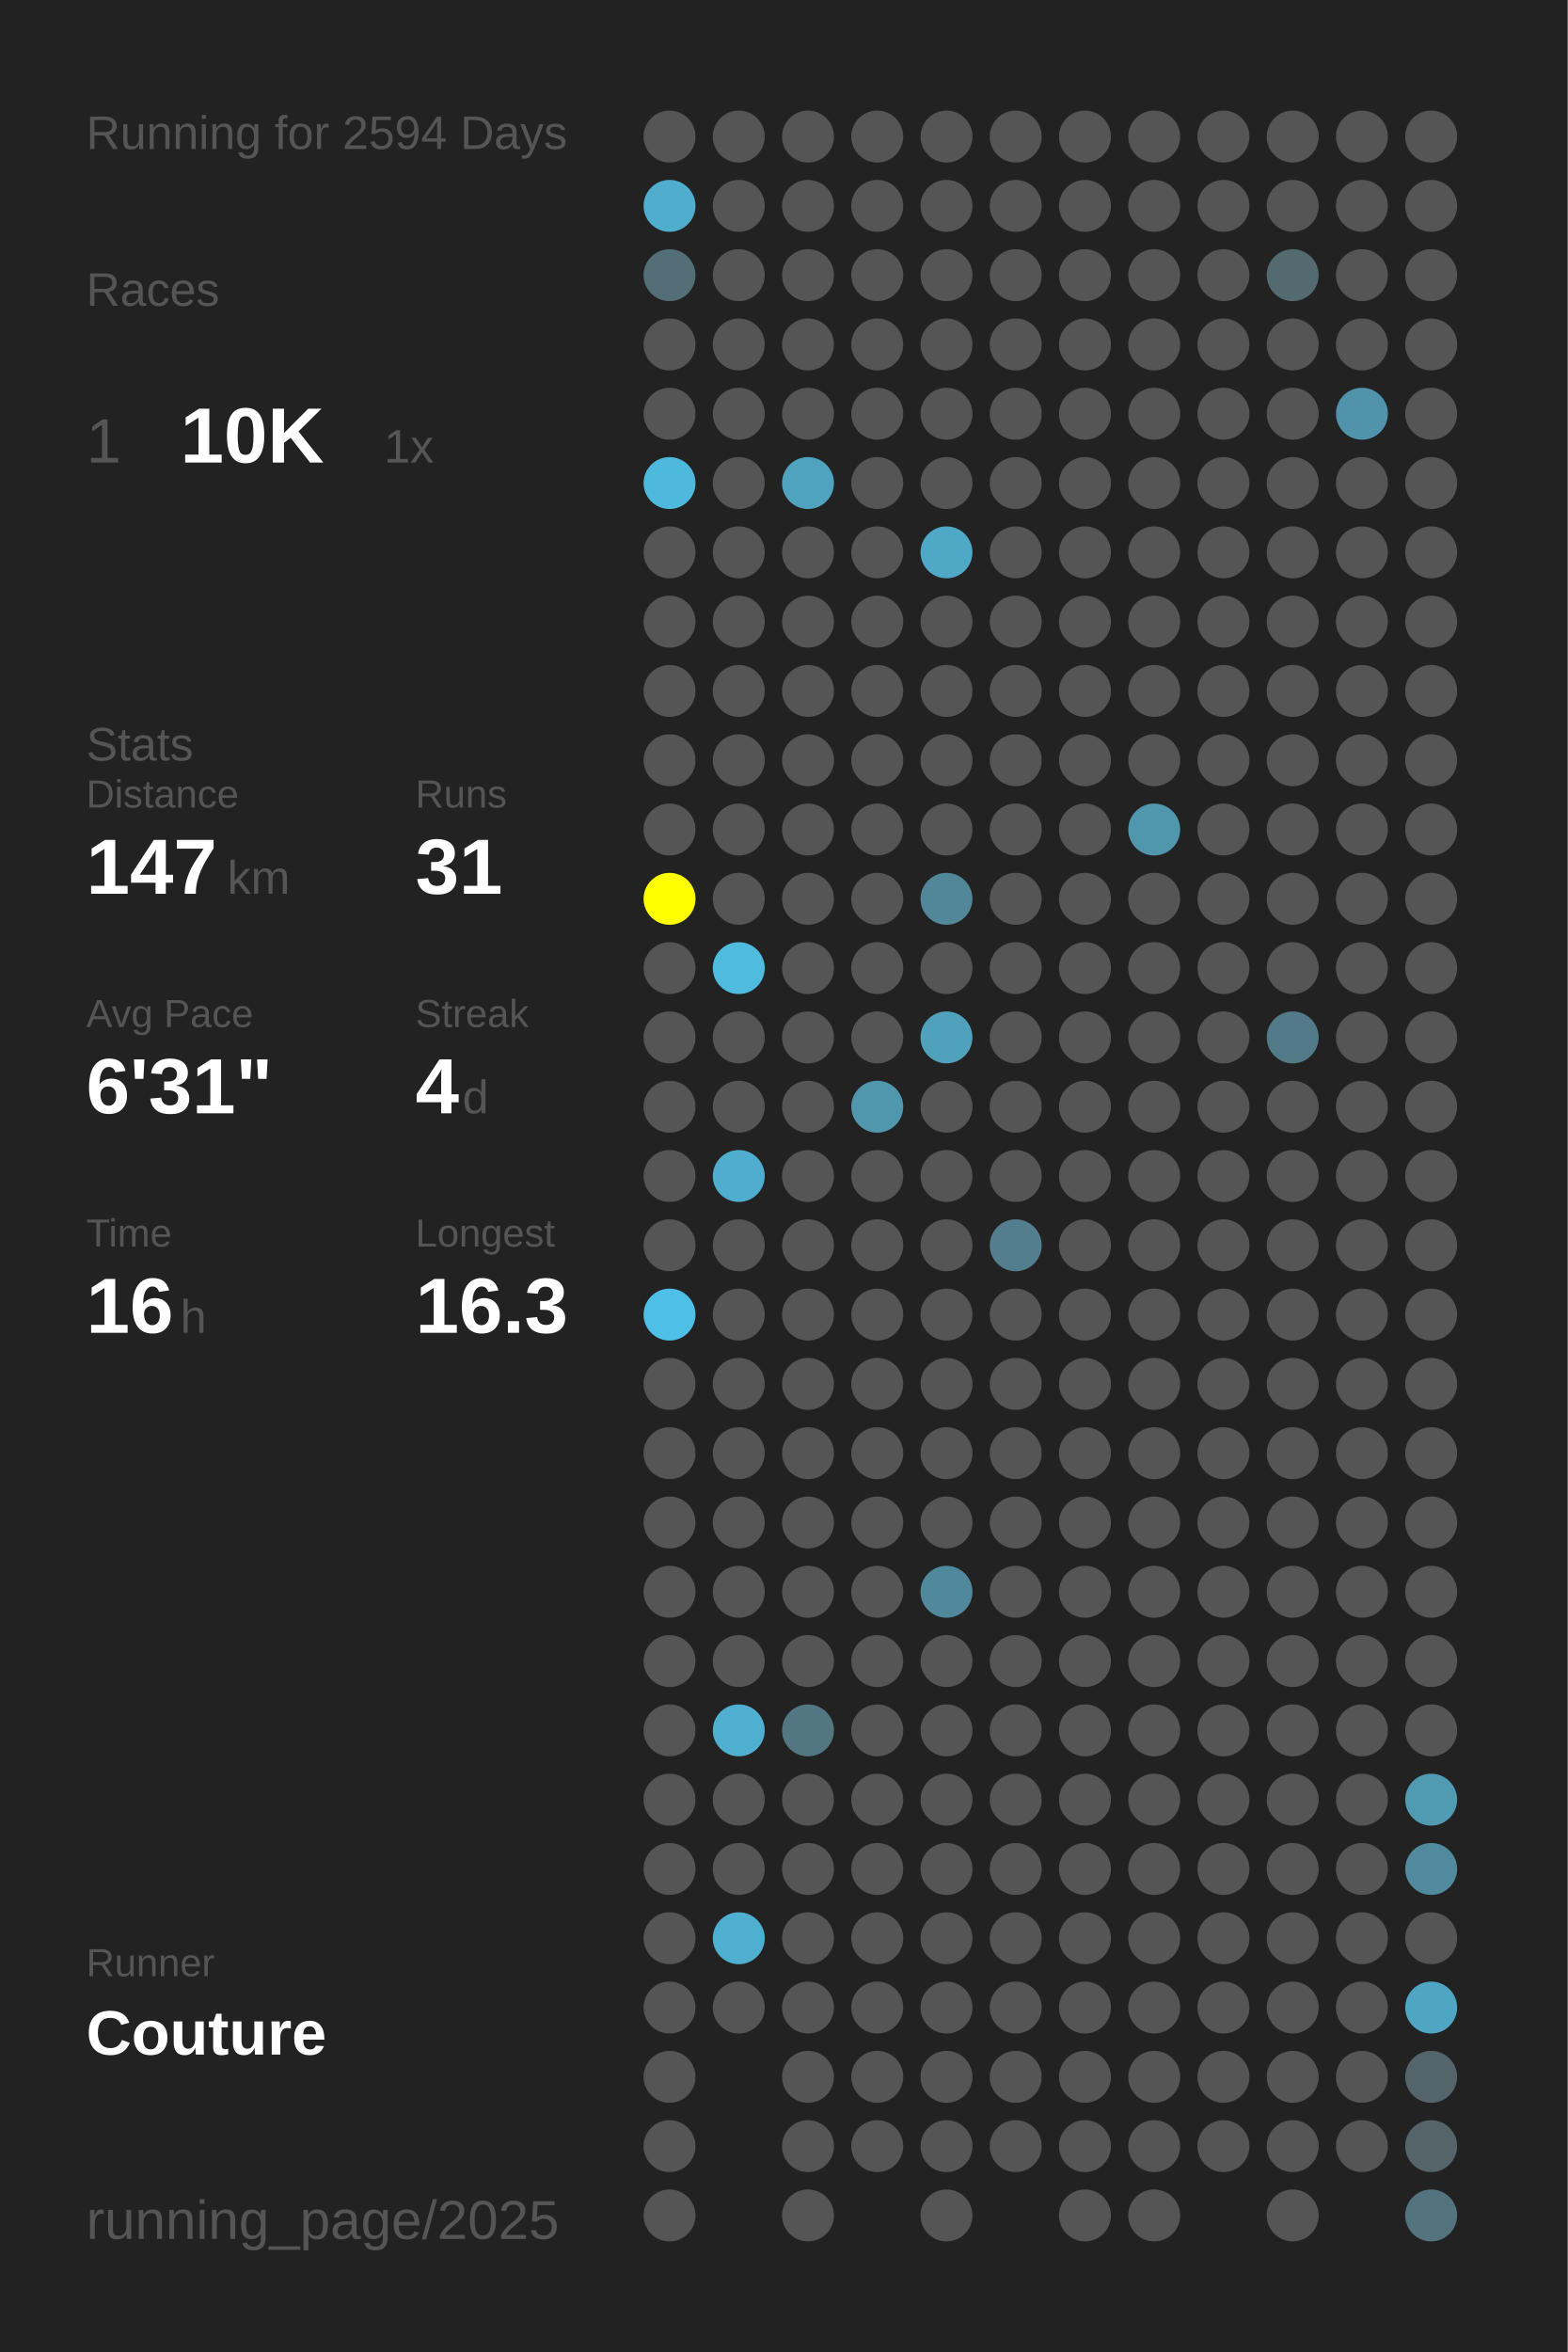
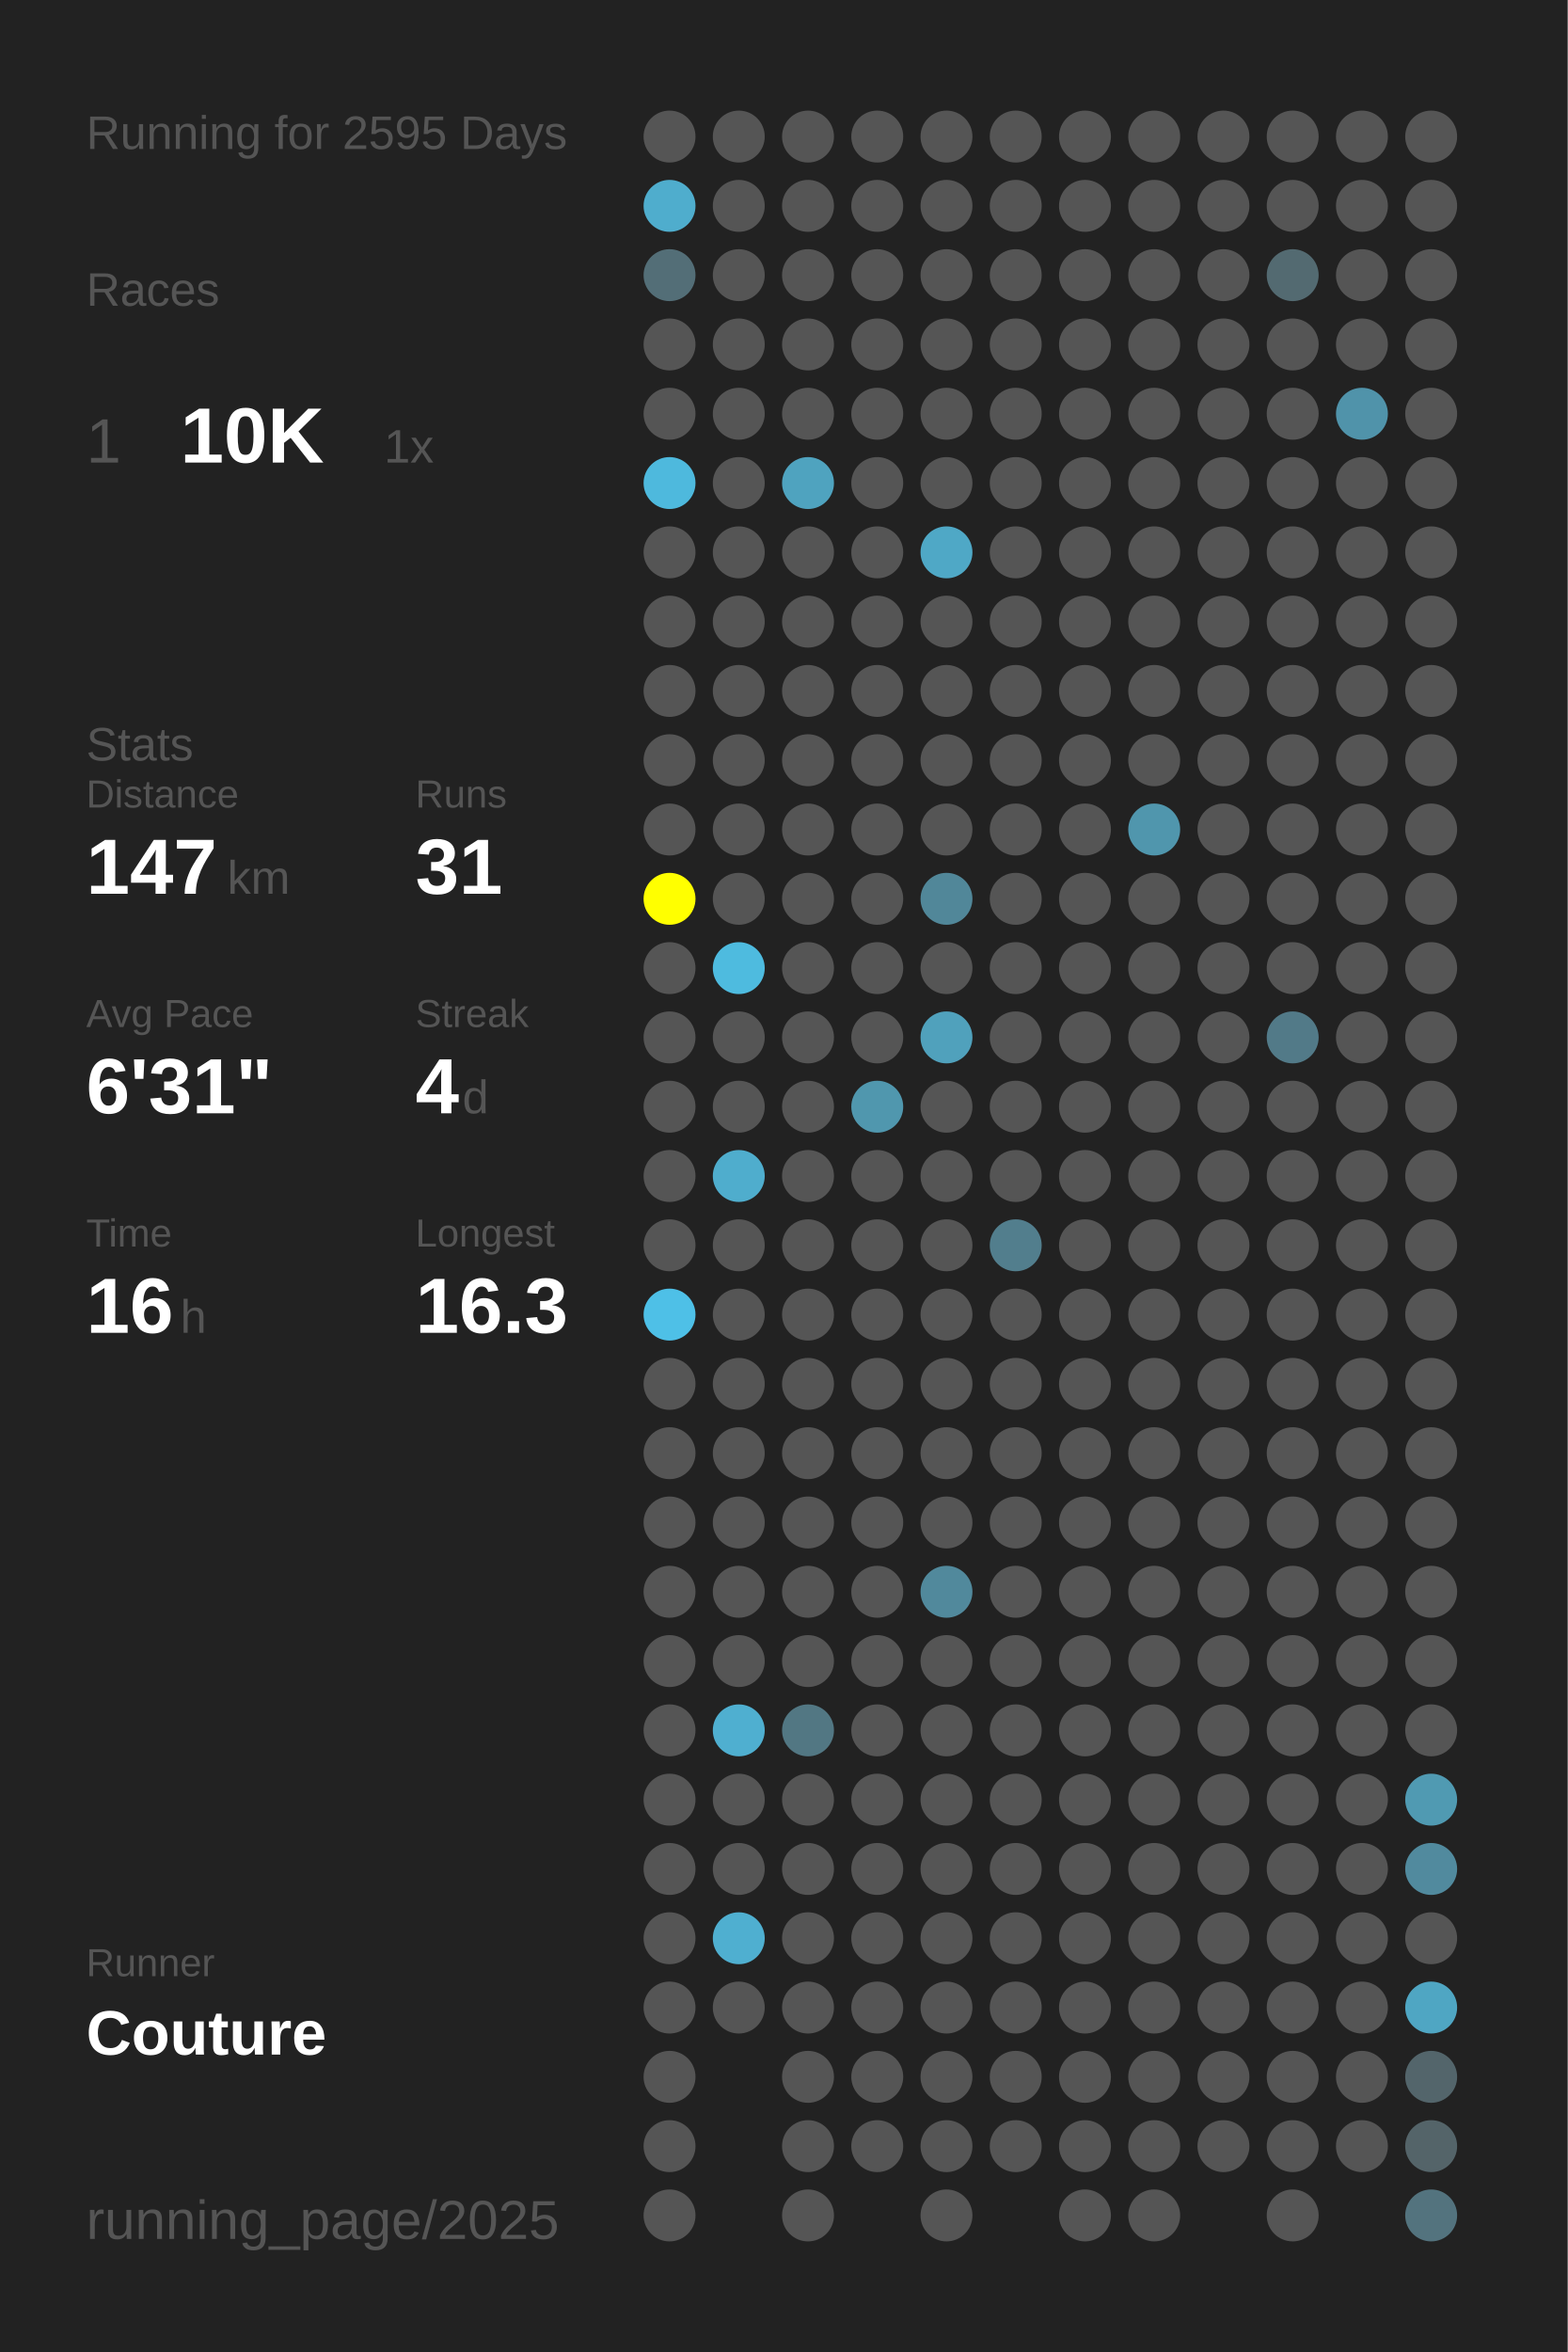
<svg xmlns="http://www.w3.org/2000/svg" baseProfile="full" height="300mm" version="1.1" viewBox="0,0,200,300" width="200mm">
  <defs />
  <rect fill="#222222" height="300" width="200" x="0" y="0" />
-   <text fill="#555555" style="font-size:6px; font-family:Arial;" x="11" y="19">Running for 2594 Days</text>
+   <text fill="#555555" style="font-size:6px; font-family:Arial;" x="11" y="19">Running for 2595 Days</text>
  <text fill="#555555" style="font-size:6px; font-family:Arial;" x="11" y="39">Races</text>
  <text fill="#555555" style="font-size:8px; font-family:Arial;" x="11" y="59">1</text>
  <text fill="#FFFFFF" style="font-size:10px; font-family:Arial; font-weight:bold;" x="23" y="59">10K</text>
  <text fill="#555555" style="font-size:6px; font-family:Arial;" x="49" y="59">1x</text>
  <text fill="#555555" style="font-size:6px; font-family:Arial;" x="11" y="97">Stats</text>
  <text fill="#555555" style="font-size:5px; font-family:Arial;" x="11" y="103">Distance</text>
  <text fill="#FFFFFF" style="font-size:10px; font-family:Arial; font-weight:bold;" x="11" y="114">147</text>
  <text fill="#555555" style="font-size:6px; font-family:Arial;" x="29" y="114">km</text>
  <text fill="#555555" style="font-size:5px; font-family:Arial;" x="53" y="103">Runs</text>
  <text fill="#FFFFFF" style="font-size:10px; font-family:Arial; font-weight:bold;" x="53" y="114">31</text>
  <text fill="#555555" style="font-size:5px; font-family:Arial;" x="11" y="131">Avg Pace</text>
  <text fill="#FFFFFF" style="font-size:10px; font-family:Arial; font-weight:bold;" x="11" y="142">6'31"</text>
  <text fill="#555555" style="font-size:5px; font-family:Arial;" x="53" y="131">Streak</text>
  <text fill="#FFFFFF" style="font-size:10px; font-family:Arial; font-weight:bold;" x="53" y="142">4</text>
  <text fill="#555555" style="font-size:6px; font-family:Arial;" x="59" y="142">d</text>
  <text fill="#555555" style="font-size:5px; font-family:Arial;" x="11" y="159">Time</text>
  <text fill="#FFFFFF" style="font-size:10px; font-family:Arial; font-weight:bold;" x="11" y="170">16</text>
  <text fill="#555555" style="font-size:6px; font-family:Arial;" x="23" y="170">h</text>
  <text fill="#555555" style="font-size:5px; font-family:Arial;" x="53" y="159">Longest</text>
  <text fill="#FFFFFF" style="font-size:10px; font-family:Arial; font-weight:bold;" x="53" y="170">16.3</text>
  <text fill="#555555" style="font-size:5px; font-family:Arial;" x="11" y="252.065">Runner</text>
  <text fill="#FFFFFF" style="font-size:8px; font-family:Arial; font-weight:bold;" x="11" y="262.065">Couture</text>
  <text fill="#555555" style="font-size:7px; font-family:Arial;" x="11" y="285.581">running_page/2025</text>
  <circle cx="85.417" cy="17.419" fill="#555555" r="3.312" />
  <circle cx="85.417" cy="26.258" fill="#4fadcd" r="3.312" />
  <circle cx="85.417" cy="35.097" fill="#536e77" r="3.312" />
  <circle cx="85.417" cy="43.935" fill="#555555" r="3.312" />
  <circle cx="85.417" cy="52.774" fill="#555555" r="3.312" />
  <circle cx="85.417" cy="61.613" fill="#4eb9dd" r="3.312" />
  <circle cx="85.417" cy="70.452" fill="#555555" r="3.312" />
  <circle cx="85.417" cy="79.29" fill="#555555" r="3.312" />
  <circle cx="85.417" cy="88.129" fill="#555555" r="3.312" />
  <circle cx="85.417" cy="96.968" fill="#555555" r="3.312" />
  <circle cx="85.417" cy="105.806" fill="#555555" r="3.312" />
  <circle cx="85.417" cy="114.645" fill="#FFFF00" r="3.312" />
  <circle cx="85.417" cy="123.484" fill="#555555" r="3.312" />
  <circle cx="85.417" cy="132.323" fill="#555555" r="3.312" />
  <circle cx="85.417" cy="141.161" fill="#555555" r="3.312" />
  <circle cx="85.417" cy="150" fill="#555555" r="3.312" />
  <circle cx="85.417" cy="158.839" fill="#555555" r="3.312" />
  <circle cx="85.417" cy="167.677" fill="#4ec0e7" r="3.312" />
  <circle cx="85.417" cy="176.516" fill="#555555" r="3.312" />
  <circle cx="85.417" cy="185.355" fill="#555555" r="3.312" />
  <circle cx="85.417" cy="194.194" fill="#555555" r="3.312" />
  <circle cx="85.417" cy="203.032" fill="#555555" r="3.312" />
  <circle cx="85.417" cy="211.871" fill="#555555" r="3.312" />
  <circle cx="85.417" cy="220.71" fill="#555555" r="3.312" />
  <circle cx="85.417" cy="229.548" fill="#555555" r="3.312" />
  <circle cx="85.417" cy="238.387" fill="#555555" r="3.312" />
  <circle cx="85.417" cy="247.226" fill="#555555" r="3.312" />
  <circle cx="85.417" cy="256.065" fill="#555555" r="3.312" />
  <circle cx="85.417" cy="264.903" fill="#555555" r="3.312" />
  <circle cx="85.417" cy="273.742" fill="#555555" r="3.312" />
  <circle cx="85.417" cy="282.581" fill="#555555" r="3.312" />
  <circle cx="94.25" cy="17.419" fill="#555555" r="3.312" />
  <circle cx="94.25" cy="26.258" fill="#555555" r="3.312" />
  <circle cx="94.25" cy="35.097" fill="#555555" r="3.312" />
  <circle cx="94.25" cy="43.935" fill="#555555" r="3.312" />
  <circle cx="94.25" cy="52.774" fill="#555555" r="3.312" />
  <circle cx="94.25" cy="61.613" fill="#555555" r="3.312" />
  <circle cx="94.25" cy="70.452" fill="#555555" r="3.312" />
  <circle cx="94.25" cy="79.29" fill="#555555" r="3.312" />
  <circle cx="94.25" cy="88.129" fill="#555555" r="3.312" />
  <circle cx="94.25" cy="96.968" fill="#555555" r="3.312" />
  <circle cx="94.25" cy="105.806" fill="#555555" r="3.312" />
  <circle cx="94.25" cy="114.645" fill="#555555" r="3.312" />
  <circle cx="94.25" cy="123.484" fill="#4ebbdf" r="3.312" />
  <circle cx="94.25" cy="132.323" fill="#555555" r="3.312" />
  <circle cx="94.25" cy="141.161" fill="#555555" r="3.312" />
  <circle cx="94.25" cy="150" fill="#4fadcd" r="3.312" />
  <circle cx="94.25" cy="158.839" fill="#555555" r="3.312" />
  <circle cx="94.25" cy="167.677" fill="#555555" r="3.312" />
  <circle cx="94.25" cy="176.516" fill="#555555" r="3.312" />
  <circle cx="94.25" cy="185.355" fill="#555555" r="3.312" />
  <circle cx="94.25" cy="194.194" fill="#555555" r="3.312" />
  <circle cx="94.25" cy="203.032" fill="#555555" r="3.312" />
  <circle cx="94.25" cy="211.871" fill="#555555" r="3.312" />
  <circle cx="94.25" cy="220.71" fill="#4fafd0" r="3.312" />
  <circle cx="94.25" cy="229.548" fill="#555555" r="3.312" />
  <circle cx="94.25" cy="238.387" fill="#555555" r="3.312" />
  <circle cx="94.25" cy="247.226" fill="#4fafd0" r="3.312" />
  <circle cx="94.25" cy="256.065" fill="#555555" r="3.312" />
  <circle cx="103.083" cy="17.419" fill="#555555" r="3.312" />
  <circle cx="103.083" cy="26.258" fill="#555555" r="3.312" />
  <circle cx="103.083" cy="35.097" fill="#555555" r="3.312" />
  <circle cx="103.083" cy="43.935" fill="#555555" r="3.312" />
  <circle cx="103.083" cy="52.774" fill="#555555" r="3.312" />
  <circle cx="103.083" cy="61.613" fill="#4fa3bf" r="3.312" />
  <circle cx="103.083" cy="70.452" fill="#555555" r="3.312" />
  <circle cx="103.083" cy="79.29" fill="#555555" r="3.312" />
  <circle cx="103.083" cy="88.129" fill="#555555" r="3.312" />
  <circle cx="103.083" cy="96.968" fill="#555555" r="3.312" />
  <circle cx="103.083" cy="105.806" fill="#555555" r="3.312" />
  <circle cx="103.083" cy="114.645" fill="#555555" r="3.312" />
  <circle cx="103.083" cy="123.484" fill="#555555" r="3.312" />
  <circle cx="103.083" cy="132.323" fill="#555555" r="3.312" />
  <circle cx="103.083" cy="141.161" fill="#555555" r="3.312" />
  <circle cx="103.083" cy="150" fill="#555555" r="3.312" />
  <circle cx="103.083" cy="158.839" fill="#555555" r="3.312" />
  <circle cx="103.083" cy="167.677" fill="#555555" r="3.312" />
  <circle cx="103.083" cy="176.516" fill="#555555" r="3.312" />
  <circle cx="103.083" cy="185.355" fill="#555555" r="3.312" />
  <circle cx="103.083" cy="194.194" fill="#555555" r="3.312" />
  <circle cx="103.083" cy="203.032" fill="#555555" r="3.312" />
  <circle cx="103.083" cy="211.871" fill="#555555" r="3.312" />
  <circle cx="103.083" cy="220.71" fill="#527783" r="3.312" />
  <circle cx="103.083" cy="229.548" fill="#555555" r="3.312" />
  <circle cx="103.083" cy="238.387" fill="#555555" r="3.312" />
  <circle cx="103.083" cy="247.226" fill="#555555" r="3.312" />
  <circle cx="103.083" cy="256.065" fill="#555555" r="3.312" />
  <circle cx="103.083" cy="264.903" fill="#555555" r="3.312" />
  <circle cx="103.083" cy="273.742" fill="#555555" r="3.312" />
  <circle cx="103.083" cy="282.581" fill="#555555" r="3.312" />
  <circle cx="111.917" cy="17.419" fill="#555555" r="3.312" />
  <circle cx="111.917" cy="26.258" fill="#555555" r="3.312" />
  <circle cx="111.917" cy="35.097" fill="#555555" r="3.312" />
  <circle cx="111.917" cy="43.935" fill="#555555" r="3.312" />
  <circle cx="111.917" cy="52.774" fill="#555555" r="3.312" />
  <circle cx="111.917" cy="61.613" fill="#555555" r="3.312" />
  <circle cx="111.917" cy="70.452" fill="#555555" r="3.312" />
  <circle cx="111.917" cy="79.29" fill="#555555" r="3.312" />
  <circle cx="111.917" cy="88.129" fill="#555555" r="3.312" />
  <circle cx="111.917" cy="96.968" fill="#555555" r="3.312" />
  <circle cx="111.917" cy="105.806" fill="#555555" r="3.312" />
  <circle cx="111.917" cy="114.645" fill="#555555" r="3.312" />
  <circle cx="111.917" cy="123.484" fill="#555555" r="3.312" />
  <circle cx="111.917" cy="132.323" fill="#555555" r="3.312" />
  <circle cx="111.917" cy="141.161" fill="#5097ae" r="3.312" />
  <circle cx="111.917" cy="150" fill="#555555" r="3.312" />
  <circle cx="111.917" cy="158.839" fill="#555555" r="3.312" />
  <circle cx="111.917" cy="167.677" fill="#555555" r="3.312" />
  <circle cx="111.917" cy="176.516" fill="#555555" r="3.312" />
  <circle cx="111.917" cy="185.355" fill="#555555" r="3.312" />
  <circle cx="111.917" cy="194.194" fill="#555555" r="3.312" />
  <circle cx="111.917" cy="203.032" fill="#555555" r="3.312" />
  <circle cx="111.917" cy="211.871" fill="#555555" r="3.312" />
  <circle cx="111.917" cy="220.71" fill="#555555" r="3.312" />
  <circle cx="111.917" cy="229.548" fill="#555555" r="3.312" />
  <circle cx="111.917" cy="238.387" fill="#555555" r="3.312" />
  <circle cx="111.917" cy="247.226" fill="#555555" r="3.312" />
  <circle cx="111.917" cy="256.065" fill="#555555" r="3.312" />
  <circle cx="111.917" cy="264.903" fill="#555555" r="3.312" />
  <circle cx="111.917" cy="273.742" fill="#555555" r="3.312" />
  <circle cx="120.75" cy="17.419" fill="#555555" r="3.312" />
  <circle cx="120.75" cy="26.258" fill="#555555" r="3.312" />
  <circle cx="120.75" cy="35.097" fill="#555555" r="3.312" />
  <circle cx="120.75" cy="43.935" fill="#555555" r="3.312" />
  <circle cx="120.75" cy="52.774" fill="#555555" r="3.312" />
  <circle cx="120.75" cy="61.613" fill="#555555" r="3.312" />
  <circle cx="120.75" cy="70.452" fill="#4fa8c6" r="3.312" />
  <circle cx="120.75" cy="79.29" fill="#555555" r="3.312" />
  <circle cx="120.75" cy="88.129" fill="#555555" r="3.312" />
  <circle cx="120.75" cy="96.968" fill="#555555" r="3.312" />
  <circle cx="120.75" cy="105.806" fill="#555555" r="3.312" />
  <circle cx="120.75" cy="114.645" fill="#518799" r="3.312" />
  <circle cx="120.75" cy="123.484" fill="#555555" r="3.312" />
  <circle cx="120.75" cy="132.323" fill="#50a1bc" r="3.312" />
  <circle cx="120.75" cy="141.161" fill="#555555" r="3.312" />
  <circle cx="120.75" cy="150" fill="#555555" r="3.312" />
  <circle cx="120.75" cy="158.839" fill="#555555" r="3.312" />
  <circle cx="120.75" cy="167.677" fill="#555555" r="3.312" />
  <circle cx="120.75" cy="176.516" fill="#555555" r="3.312" />
  <circle cx="120.75" cy="185.355" fill="#555555" r="3.312" />
  <circle cx="120.75" cy="194.194" fill="#555555" r="3.312" />
  <circle cx="120.75" cy="203.032" fill="#51899c" r="3.312" />
  <circle cx="120.75" cy="211.871" fill="#555555" r="3.312" />
  <circle cx="120.75" cy="220.71" fill="#555555" r="3.312" />
  <circle cx="120.75" cy="229.548" fill="#555555" r="3.312" />
  <circle cx="120.75" cy="238.387" fill="#555555" r="3.312" />
  <circle cx="120.75" cy="247.226" fill="#555555" r="3.312" />
  <circle cx="120.75" cy="256.065" fill="#555555" r="3.312" />
  <circle cx="120.75" cy="264.903" fill="#555555" r="3.312" />
  <circle cx="120.75" cy="273.742" fill="#555555" r="3.312" />
  <circle cx="120.75" cy="282.581" fill="#555555" r="3.312" />
  <circle cx="129.583" cy="17.419" fill="#555555" r="3.312" />
  <circle cx="129.583" cy="26.258" fill="#555555" r="3.312" />
  <circle cx="129.583" cy="35.097" fill="#555555" r="3.312" />
  <circle cx="129.583" cy="43.935" fill="#555555" r="3.312" />
  <circle cx="129.583" cy="52.774" fill="#555555" r="3.312" />
  <circle cx="129.583" cy="61.613" fill="#555555" r="3.312" />
  <circle cx="129.583" cy="70.452" fill="#555555" r="3.312" />
  <circle cx="129.583" cy="79.29" fill="#555555" r="3.312" />
  <circle cx="129.583" cy="88.129" fill="#555555" r="3.312" />
  <circle cx="129.583" cy="96.968" fill="#555555" r="3.312" />
  <circle cx="129.583" cy="105.806" fill="#555555" r="3.312" />
  <circle cx="129.583" cy="114.645" fill="#555555" r="3.312" />
  <circle cx="129.583" cy="123.484" fill="#555555" r="3.312" />
  <circle cx="129.583" cy="132.323" fill="#555555" r="3.312" />
  <circle cx="129.583" cy="141.161" fill="#555555" r="3.312" />
  <circle cx="129.583" cy="150" fill="#555555" r="3.312" />
  <circle cx="129.583" cy="158.839" fill="#527e8d" r="3.312" />
  <circle cx="129.583" cy="167.677" fill="#555555" r="3.312" />
  <circle cx="129.583" cy="176.516" fill="#555555" r="3.312" />
  <circle cx="129.583" cy="185.355" fill="#555555" r="3.312" />
  <circle cx="129.583" cy="194.194" fill="#555555" r="3.312" />
  <circle cx="129.583" cy="203.032" fill="#555555" r="3.312" />
  <circle cx="129.583" cy="211.871" fill="#555555" r="3.312" />
  <circle cx="129.583" cy="220.71" fill="#555555" r="3.312" />
  <circle cx="129.583" cy="229.548" fill="#555555" r="3.312" />
  <circle cx="129.583" cy="238.387" fill="#555555" r="3.312" />
  <circle cx="129.583" cy="247.226" fill="#555555" r="3.312" />
  <circle cx="129.583" cy="256.065" fill="#555555" r="3.312" />
  <circle cx="129.583" cy="264.903" fill="#555555" r="3.312" />
  <circle cx="129.583" cy="273.742" fill="#555555" r="3.312" />
  <circle cx="138.417" cy="17.419" fill="#555555" r="3.312" />
  <circle cx="138.417" cy="26.258" fill="#555555" r="3.312" />
  <circle cx="138.417" cy="35.097" fill="#555555" r="3.312" />
  <circle cx="138.417" cy="43.935" fill="#555555" r="3.312" />
  <circle cx="138.417" cy="52.774" fill="#555555" r="3.312" />
  <circle cx="138.417" cy="61.613" fill="#555555" r="3.312" />
  <circle cx="138.417" cy="70.452" fill="#555555" r="3.312" />
  <circle cx="138.417" cy="79.29" fill="#555555" r="3.312" />
  <circle cx="138.417" cy="88.129" fill="#555555" r="3.312" />
  <circle cx="138.417" cy="96.968" fill="#555555" r="3.312" />
  <circle cx="138.417" cy="105.806" fill="#555555" r="3.312" />
  <circle cx="138.417" cy="114.645" fill="#555555" r="3.312" />
  <circle cx="138.417" cy="123.484" fill="#555555" r="3.312" />
  <circle cx="138.417" cy="132.323" fill="#555555" r="3.312" />
  <circle cx="138.417" cy="141.161" fill="#555555" r="3.312" />
  <circle cx="138.417" cy="150" fill="#555555" r="3.312" />
  <circle cx="138.417" cy="158.839" fill="#555555" r="3.312" />
  <circle cx="138.417" cy="167.677" fill="#555555" r="3.312" />
  <circle cx="138.417" cy="176.516" fill="#555555" r="3.312" />
  <circle cx="138.417" cy="185.355" fill="#555555" r="3.312" />
  <circle cx="138.417" cy="194.194" fill="#555555" r="3.312" />
  <circle cx="138.417" cy="203.032" fill="#555555" r="3.312" />
  <circle cx="138.417" cy="211.871" fill="#555555" r="3.312" />
  <circle cx="138.417" cy="220.71" fill="#555555" r="3.312" />
  <circle cx="138.417" cy="229.548" fill="#555555" r="3.312" />
  <circle cx="138.417" cy="238.387" fill="#555555" r="3.312" />
  <circle cx="138.417" cy="247.226" fill="#555555" r="3.312" />
  <circle cx="138.417" cy="256.065" fill="#555555" r="3.312" />
  <circle cx="138.417" cy="264.903" fill="#555555" r="3.312" />
  <circle cx="138.417" cy="273.742" fill="#555555" r="3.312" />
  <circle cx="138.417" cy="282.581" fill="#555555" r="3.312" />
  <circle cx="147.25" cy="17.419" fill="#555555" r="3.312" />
  <circle cx="147.25" cy="26.258" fill="#555555" r="3.312" />
  <circle cx="147.25" cy="35.097" fill="#555555" r="3.312" />
  <circle cx="147.25" cy="43.935" fill="#555555" r="3.312" />
  <circle cx="147.25" cy="52.774" fill="#555555" r="3.312" />
  <circle cx="147.25" cy="61.613" fill="#555555" r="3.312" />
  <circle cx="147.25" cy="70.452" fill="#555555" r="3.312" />
  <circle cx="147.25" cy="79.29" fill="#555555" r="3.312" />
  <circle cx="147.25" cy="88.129" fill="#555555" r="3.312" />
  <circle cx="147.25" cy="96.968" fill="#555555" r="3.312" />
  <circle cx="147.25" cy="105.806" fill="#5096ad" r="3.312" />
  <circle cx="147.25" cy="114.645" fill="#555555" r="3.312" />
  <circle cx="147.25" cy="123.484" fill="#555555" r="3.312" />
  <circle cx="147.25" cy="132.323" fill="#555555" r="3.312" />
  <circle cx="147.25" cy="141.161" fill="#555555" r="3.312" />
  <circle cx="147.25" cy="150" fill="#555555" r="3.312" />
  <circle cx="147.25" cy="158.839" fill="#555555" r="3.312" />
  <circle cx="147.25" cy="167.677" fill="#555555" r="3.312" />
  <circle cx="147.25" cy="176.516" fill="#555555" r="3.312" />
  <circle cx="147.25" cy="185.355" fill="#555555" r="3.312" />
  <circle cx="147.25" cy="194.194" fill="#555555" r="3.312" />
  <circle cx="147.25" cy="203.032" fill="#555555" r="3.312" />
  <circle cx="147.25" cy="211.871" fill="#555555" r="3.312" />
  <circle cx="147.25" cy="220.71" fill="#555555" r="3.312" />
  <circle cx="147.25" cy="229.548" fill="#555555" r="3.312" />
  <circle cx="147.25" cy="238.387" fill="#555555" r="3.312" />
  <circle cx="147.25" cy="247.226" fill="#555555" r="3.312" />
  <circle cx="147.25" cy="256.065" fill="#555555" r="3.312" />
  <circle cx="147.25" cy="264.903" fill="#555555" r="3.312" />
  <circle cx="147.25" cy="273.742" fill="#555555" r="3.312" />
  <circle cx="147.25" cy="282.581" fill="#555555" r="3.312" />
  <circle cx="156.083" cy="17.419" fill="#555555" r="3.312" />
  <circle cx="156.083" cy="26.258" fill="#555555" r="3.312" />
  <circle cx="156.083" cy="35.097" fill="#555555" r="3.312" />
  <circle cx="156.083" cy="43.935" fill="#555555" r="3.312" />
  <circle cx="156.083" cy="52.774" fill="#555555" r="3.312" />
  <circle cx="156.083" cy="61.613" fill="#555555" r="3.312" />
  <circle cx="156.083" cy="70.452" fill="#555555" r="3.312" />
  <circle cx="156.083" cy="79.29" fill="#555555" r="3.312" />
  <circle cx="156.083" cy="88.129" fill="#555555" r="3.312" />
  <circle cx="156.083" cy="96.968" fill="#555555" r="3.312" />
  <circle cx="156.083" cy="105.806" fill="#555555" r="3.312" />
  <circle cx="156.083" cy="114.645" fill="#555555" r="3.312" />
  <circle cx="156.083" cy="123.484" fill="#555555" r="3.312" />
  <circle cx="156.083" cy="132.323" fill="#555555" r="3.312" />
  <circle cx="156.083" cy="141.161" fill="#555555" r="3.312" />
  <circle cx="156.083" cy="150" fill="#555555" r="3.312" />
  <circle cx="156.083" cy="158.839" fill="#555555" r="3.312" />
  <circle cx="156.083" cy="167.677" fill="#555555" r="3.312" />
  <circle cx="156.083" cy="176.516" fill="#555555" r="3.312" />
  <circle cx="156.083" cy="185.355" fill="#555555" r="3.312" />
  <circle cx="156.083" cy="194.194" fill="#555555" r="3.312" />
  <circle cx="156.083" cy="203.032" fill="#555555" r="3.312" />
  <circle cx="156.083" cy="211.871" fill="#555555" r="3.312" />
  <circle cx="156.083" cy="220.71" fill="#555555" r="3.312" />
  <circle cx="156.083" cy="229.548" fill="#555555" r="3.312" />
  <circle cx="156.083" cy="238.387" fill="#555555" r="3.312" />
  <circle cx="156.083" cy="247.226" fill="#555555" r="3.312" />
  <circle cx="156.083" cy="256.065" fill="#555555" r="3.312" />
  <circle cx="156.083" cy="264.903" fill="#555555" r="3.312" />
  <circle cx="156.083" cy="273.742" fill="#555555" r="3.312" />
  <circle cx="164.917" cy="17.419" fill="#555555" r="3.312" />
  <circle cx="164.917" cy="26.258" fill="#555555" r="3.312" />
  <circle cx="164.917" cy="35.097" fill="#536a71" r="3.312" />
  <circle cx="164.917" cy="43.935" fill="#555555" r="3.312" />
  <circle cx="164.917" cy="52.774" fill="#555555" r="3.312" />
  <circle cx="164.917" cy="61.613" fill="#555555" r="3.312" />
  <circle cx="164.917" cy="70.452" fill="#555555" r="3.312" />
  <circle cx="164.917" cy="79.29" fill="#555555" r="3.312" />
  <circle cx="164.917" cy="88.129" fill="#555555" r="3.312" />
  <circle cx="164.917" cy="96.968" fill="#555555" r="3.312" />
  <circle cx="164.917" cy="105.806" fill="#555555" r="3.312" />
  <circle cx="164.917" cy="114.645" fill="#555555" r="3.312" />
  <circle cx="164.917" cy="123.484" fill="#555555" r="3.312" />
  <circle cx="164.917" cy="132.323" fill="#527a88" r="3.312" />
  <circle cx="164.917" cy="141.161" fill="#555555" r="3.312" />
  <circle cx="164.917" cy="150" fill="#555555" r="3.312" />
  <circle cx="164.917" cy="158.839" fill="#555555" r="3.312" />
  <circle cx="164.917" cy="167.677" fill="#555555" r="3.312" />
  <circle cx="164.917" cy="176.516" fill="#555555" r="3.312" />
  <circle cx="164.917" cy="185.355" fill="#555555" r="3.312" />
  <circle cx="164.917" cy="194.194" fill="#555555" r="3.312" />
  <circle cx="164.917" cy="203.032" fill="#555555" r="3.312" />
  <circle cx="164.917" cy="211.871" fill="#555555" r="3.312" />
  <circle cx="164.917" cy="220.71" fill="#555555" r="3.312" />
  <circle cx="164.917" cy="229.548" fill="#555555" r="3.312" />
  <circle cx="164.917" cy="238.387" fill="#555555" r="3.312" />
  <circle cx="164.917" cy="247.226" fill="#555555" r="3.312" />
  <circle cx="164.917" cy="256.065" fill="#555555" r="3.312" />
  <circle cx="164.917" cy="264.903" fill="#555555" r="3.312" />
  <circle cx="164.917" cy="273.742" fill="#555555" r="3.312" />
  <circle cx="164.917" cy="282.581" fill="#555555" r="3.312" />
  <circle cx="173.75" cy="17.419" fill="#555555" r="3.312" />
  <circle cx="173.75" cy="26.258" fill="#555555" r="3.312" />
  <circle cx="173.75" cy="35.097" fill="#555555" r="3.312" />
  <circle cx="173.75" cy="43.935" fill="#555555" r="3.312" />
  <circle cx="173.75" cy="52.774" fill="#5093aa" r="3.312" />
  <circle cx="173.75" cy="61.613" fill="#555555" r="3.312" />
  <circle cx="173.75" cy="70.452" fill="#555555" r="3.312" />
  <circle cx="173.75" cy="79.29" fill="#555555" r="3.312" />
  <circle cx="173.75" cy="88.129" fill="#555555" r="3.312" />
  <circle cx="173.75" cy="96.968" fill="#555555" r="3.312" />
  <circle cx="173.75" cy="105.806" fill="#555555" r="3.312" />
  <circle cx="173.75" cy="114.645" fill="#555555" r="3.312" />
  <circle cx="173.75" cy="123.484" fill="#555555" r="3.312" />
  <circle cx="173.75" cy="132.323" fill="#555555" r="3.312" />
  <circle cx="173.75" cy="141.161" fill="#555555" r="3.312" />
  <circle cx="173.75" cy="150" fill="#555555" r="3.312" />
  <circle cx="173.75" cy="158.839" fill="#555555" r="3.312" />
  <circle cx="173.75" cy="167.677" fill="#555555" r="3.312" />
  <circle cx="173.75" cy="176.516" fill="#555555" r="3.312" />
  <circle cx="173.75" cy="185.355" fill="#555555" r="3.312" />
  <circle cx="173.75" cy="194.194" fill="#555555" r="3.312" />
  <circle cx="173.75" cy="203.032" fill="#555555" r="3.312" />
  <circle cx="173.75" cy="211.871" fill="#555555" r="3.312" />
  <circle cx="173.75" cy="220.71" fill="#555555" r="3.312" />
  <circle cx="173.75" cy="229.548" fill="#555555" r="3.312" />
  <circle cx="173.75" cy="238.387" fill="#555555" r="3.312" />
  <circle cx="173.75" cy="247.226" fill="#555555" r="3.312" />
  <circle cx="173.75" cy="256.065" fill="#555555" r="3.312" />
  <circle cx="173.75" cy="264.903" fill="#555555" r="3.312" />
  <circle cx="173.75" cy="273.742" fill="#555555" r="3.312" />
  <circle cx="182.583" cy="17.419" fill="#555555" r="3.312" />
  <circle cx="182.583" cy="26.258" fill="#555555" r="3.312" />
  <circle cx="182.583" cy="35.097" fill="#555555" r="3.312" />
  <circle cx="182.583" cy="43.935" fill="#555555" r="3.312" />
  <circle cx="182.583" cy="52.774" fill="#555555" r="3.312" />
  <circle cx="182.583" cy="61.613" fill="#555555" r="3.312" />
  <circle cx="182.583" cy="70.452" fill="#555555" r="3.312" />
  <circle cx="182.583" cy="79.29" fill="#555555" r="3.312" />
  <circle cx="182.583" cy="88.129" fill="#555555" r="3.312" />
  <circle cx="182.583" cy="96.968" fill="#555555" r="3.312" />
  <circle cx="182.583" cy="105.806" fill="#555555" r="3.312" />
  <circle cx="182.583" cy="114.645" fill="#555555" r="3.312" />
  <circle cx="182.583" cy="123.484" fill="#555555" r="3.312" />
  <circle cx="182.583" cy="132.323" fill="#555555" r="3.312" />
  <circle cx="182.583" cy="141.161" fill="#555555" r="3.312" />
  <circle cx="182.583" cy="150" fill="#555555" r="3.312" />
  <circle cx="182.583" cy="158.839" fill="#555555" r="3.312" />
  <circle cx="182.583" cy="167.677" fill="#555555" r="3.312" />
  <circle cx="182.583" cy="176.516" fill="#555555" r="3.312" />
  <circle cx="182.583" cy="185.355" fill="#555555" r="3.312" />
  <circle cx="182.583" cy="194.194" fill="#555555" r="3.312" />
  <circle cx="182.583" cy="203.032" fill="#555555" r="3.312" />
  <circle cx="182.583" cy="211.871" fill="#555555" r="3.312" />
  <circle cx="182.583" cy="220.71" fill="#555555" r="3.312" />
  <circle cx="182.583" cy="229.548" fill="#509ab2" r="3.312" />
  <circle cx="182.583" cy="238.387" fill="#518a9e" r="3.312" />
  <circle cx="182.583" cy="247.226" fill="#555555" r="3.312" />
  <circle cx="182.583" cy="256.065" fill="#4fa6c3" r="3.312" />
  <circle cx="182.583" cy="264.903" fill="#53656b" r="3.312" />
  <circle cx="182.583" cy="273.742" fill="#546469" r="3.312" />
  <circle cx="182.583" cy="282.581" fill="#53737e" r="3.312" />
</svg>
